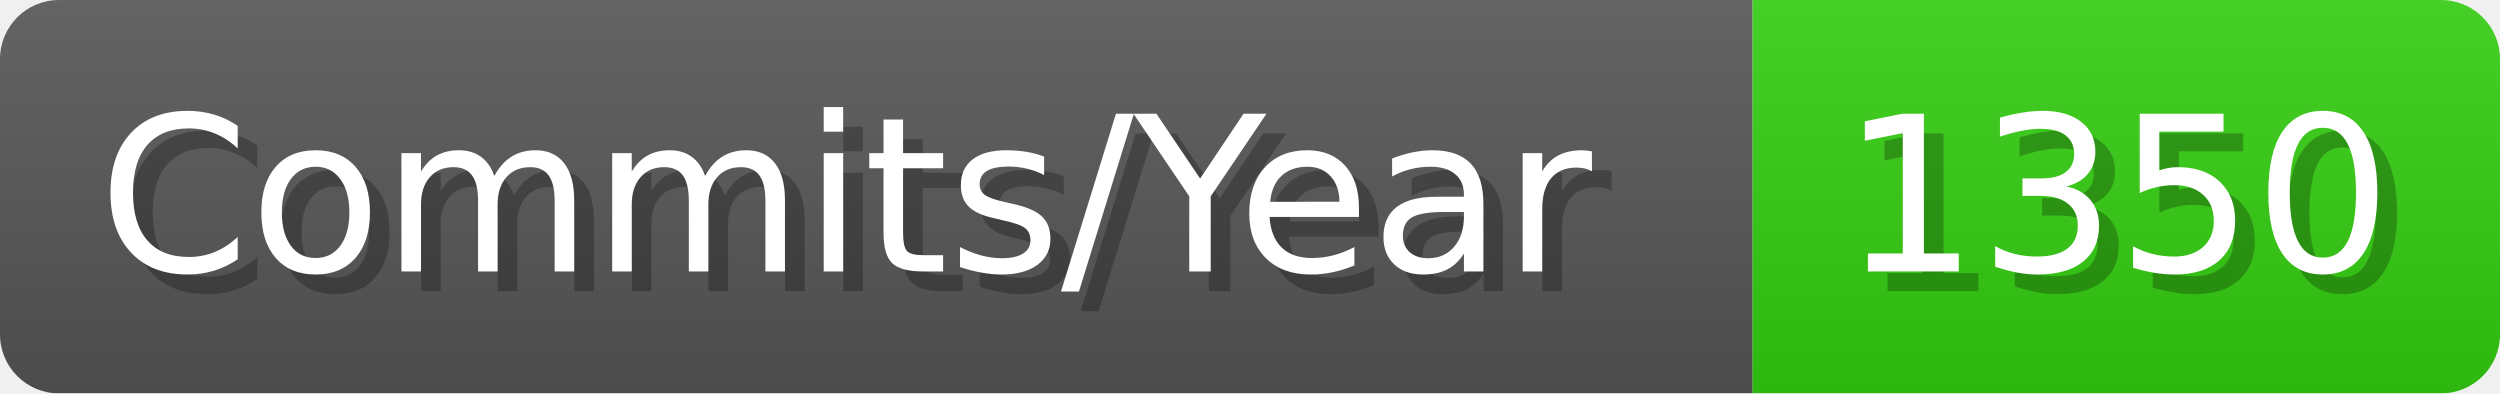
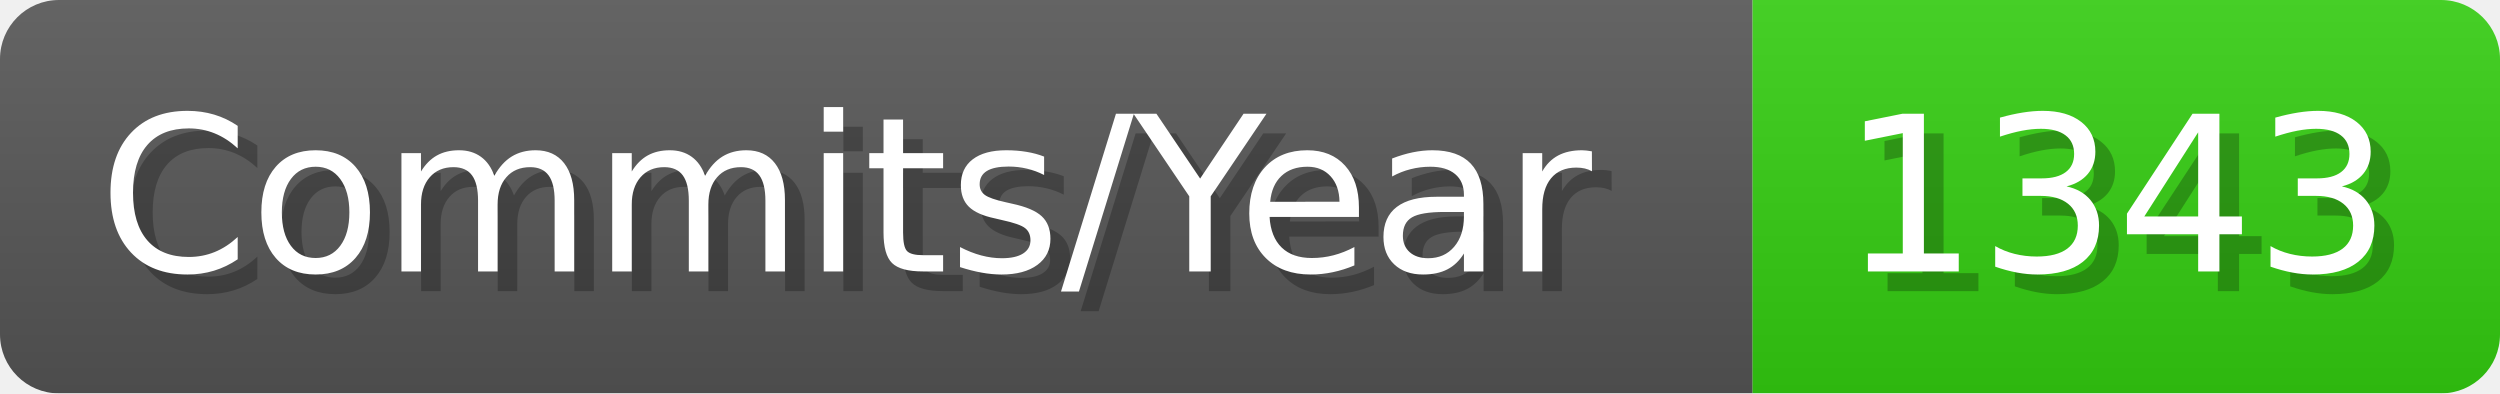
- <svg xmlns="http://www.w3.org/2000/svg" width="127.1" height="20" viewBox="0 0 1271 200" role="img" aria-label="Commits/Year: 1350">
+ <svg xmlns="http://www.w3.org/2000/svg" width="127.1" height="20" viewBox="0 0 1271 200" role="img" aria-label="Commits/Year: 1343">
  <linearGradient id="aUPdi" x2="0" y2="100%">
    <stop offset="0" stop-opacity=".1" stop-color="#EEE" />
    <stop offset="1" stop-opacity=".1" />
  </linearGradient>
  <mask id="WfAiQ">
    <rect width="1271" height="200" rx="30" fill="#FFF" />
  </mask>
  <g mask="url(#WfAiQ)">
    <rect width="891" height="200" fill="#555" />
    <rect width="380" height="200" fill="#3C1" x="891" />
    <rect width="1271" height="200" fill="url(#aUPdi)" />
  </g>
  <g aria-hidden="true" fill="#fff" text-anchor="start" font-family="Verdana,DejaVu Sans,sans-serif" font-size="110">
    <text x="60" y="148" textLength="791" fill="#000" opacity="0.25">Commits/Year</text>
    <text x="50" y="138" textLength="791">Commits/Year</text>
-     <text x="946" y="148" textLength="280" fill="#000" opacity="0.25">1350</text>
-     <text x="936" y="138" textLength="280">1350</text>
+     <text x="946" y="148" textLength="280" fill="#000" opacity="0.25">1343</text>
+     <text x="936" y="138" textLength="280">1343</text>
  </g>
</svg>
